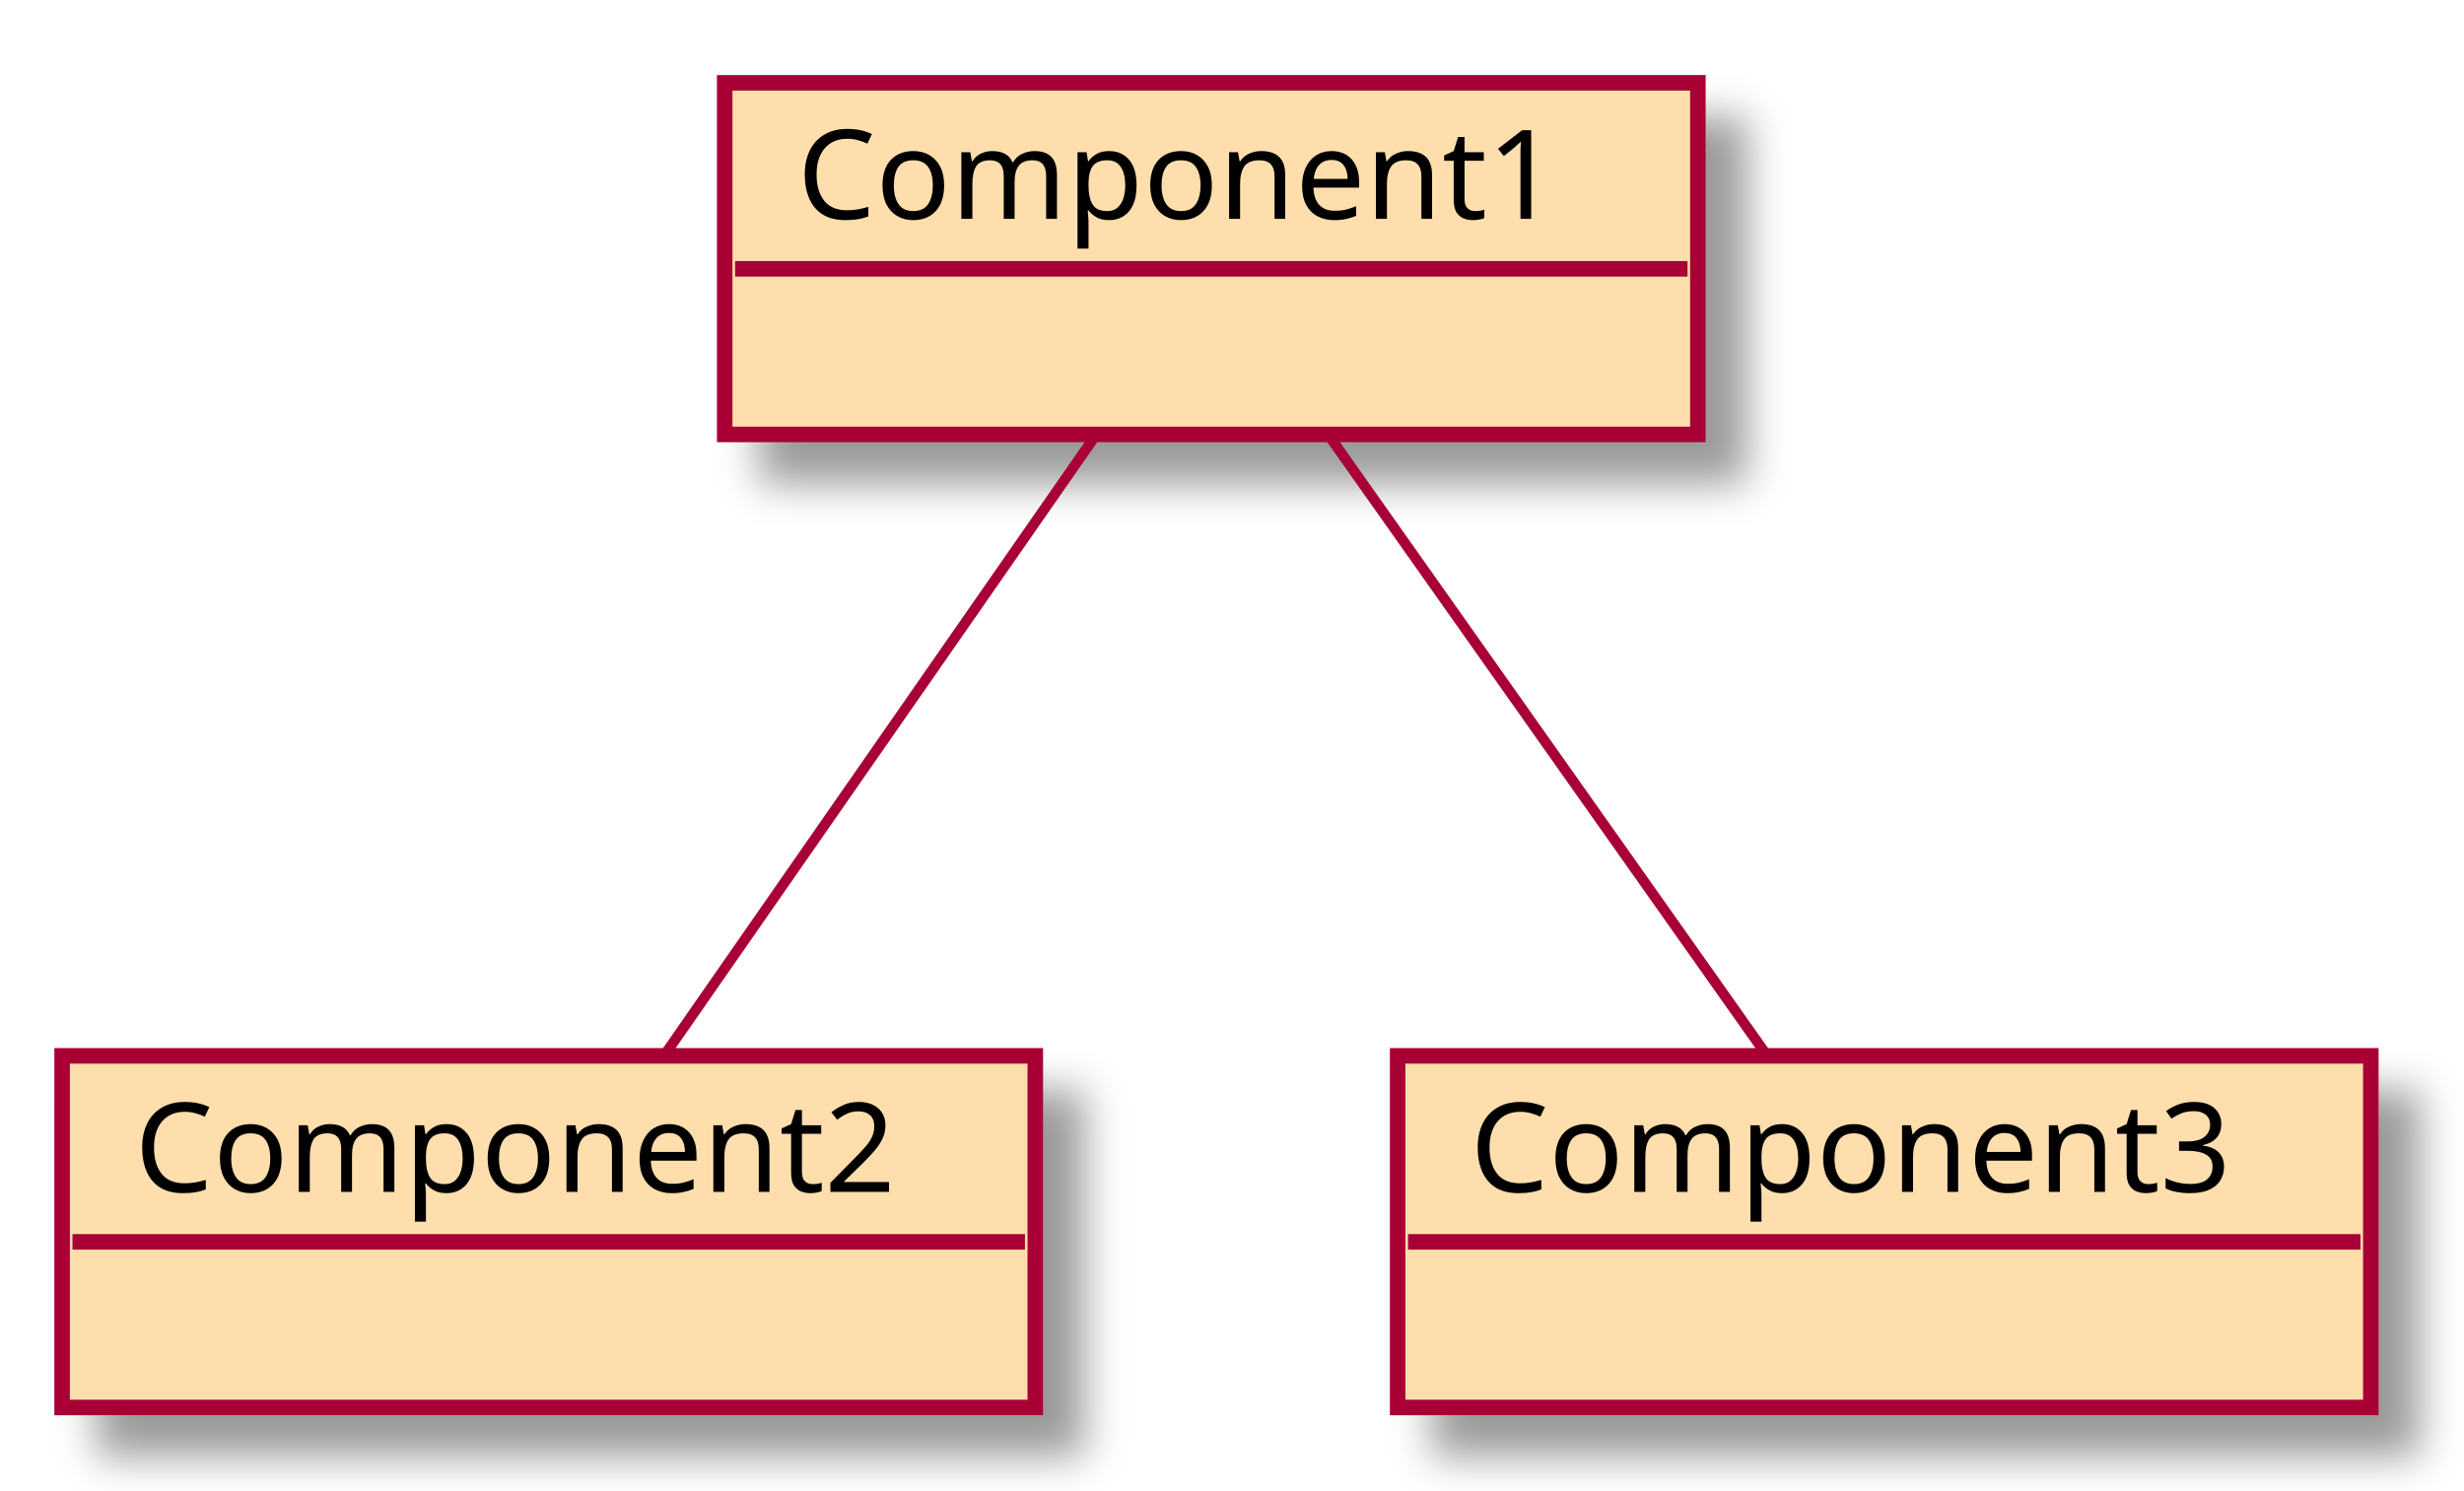
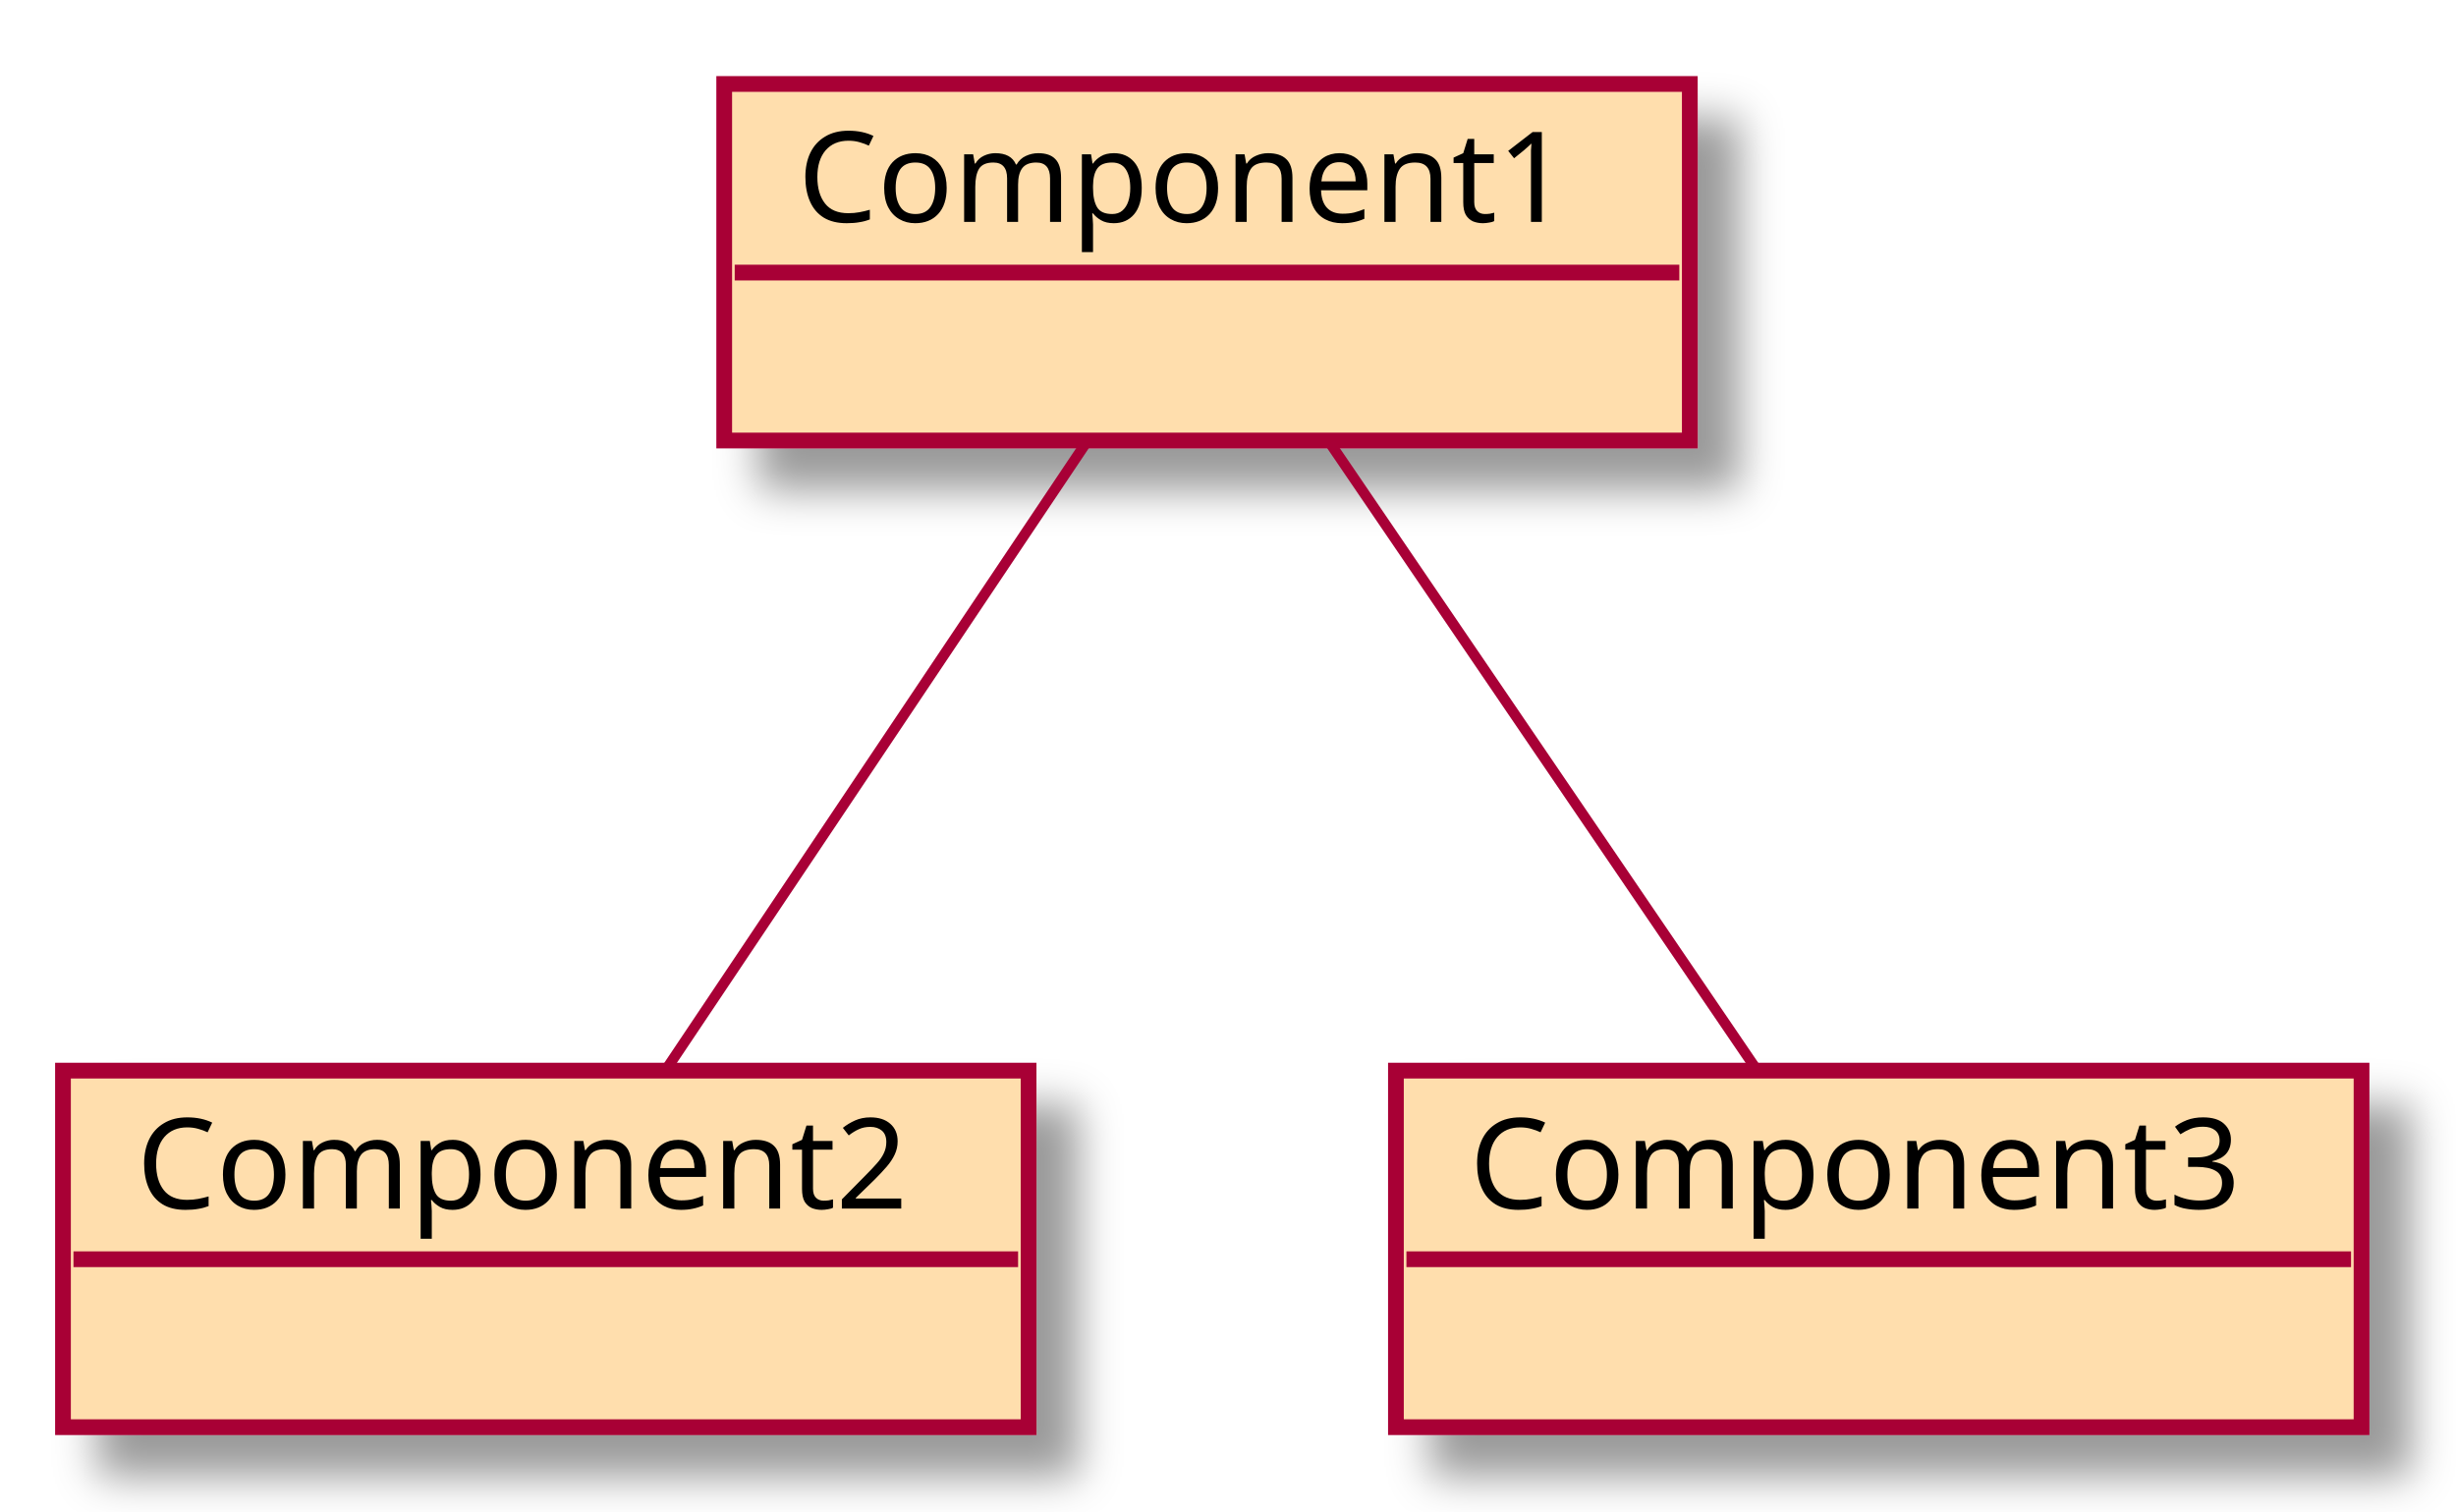
- <svg xmlns="http://www.w3.org/2000/svg" contentScriptType="application/ecmascript" contentStyleType="text/css" height="144px" preserveAspectRatio="none" style="width:238px;height:144px;" version="1.1" viewBox="0 0 238 144" width="238px" zoomAndPan="magnify">
+ <svg xmlns="http://www.w3.org/2000/svg" contentScriptType="application/ecmascript" contentStyleType="text/css" height="144px" preserveAspectRatio="none" style="width:234px;height:144px;" version="1.1" viewBox="0 0 234 144" width="234px" zoomAndPan="magnify">
  <defs>
-     <filter height="300%" id="f4gyi3m" width="300%" x="-1" y="-1">
+     <filter height="300%" id="fgsnvoe" width="300%" x="-1" y="-1">
      <feGaussianBlur result="blurOut" stdDeviation="2.0" />
      <feColorMatrix in="blurOut" result="blurOut2" type="matrix" values="0 0 0 0 0 0 0 0 0 0 0 0 0 0 0 0 0 0 .4 0" />
      <feOffset dx="4.0" dy="4.0" in="blurOut2" result="blurOut3" />
      <feBlend in="SourceGraphic" in2="blurOut3" mode="normal" />
    </filter>
  </defs>
  <g>
-     <rect fill="#FFDEAD" filter="url(#f4gyi3m)" height="33.969" style="stroke: #A80036; stroke-width: 1.5;" width="94" x="70" y="8" />
-     <text fill="#000000" font-family="sans-serif" font-size="12" lengthAdjust="spacingAndGlyphs" textLength="80" x="77" y="21.139">Component1</text>
-     <line style="stroke: #A80036; stroke-width: 1.5;" x1="71" x2="163" y1="25.969" y2="25.969" />
-     <rect fill="#FFDEAD" filter="url(#f4gyi3m)" height="33.969" style="stroke: #A80036; stroke-width: 1.5;" width="94" x="6" y="102" />
-     <text fill="#000000" font-family="sans-serif" font-size="12" lengthAdjust="spacingAndGlyphs" textLength="80" x="13" y="115.139">Component2</text>
-     <line style="stroke: #A80036; stroke-width: 1.5;" x1="7" x2="99" y1="119.969" y2="119.969" />
-     <rect fill="#FFDEAD" filter="url(#f4gyi3m)" height="33.969" style="stroke: #A80036; stroke-width: 1.5;" width="94" x="135" y="102" />
-     <text fill="#000000" font-family="sans-serif" font-size="12" lengthAdjust="spacingAndGlyphs" textLength="80" x="142" y="115.139">Component3</text>
-     <line style="stroke: #A80036; stroke-width: 1.5;" x1="136" x2="228" y1="119.969" y2="119.969" />
-     <path d="M105.852,42.025 C94.177,58.808 75.942,85.02 64.235,101.85 " fill="none" style="stroke: #A80036; stroke-width: 1.0;" />
-     <path d="M128.322,42.025 C140.18,58.808 158.699,85.02 170.59,101.85 " fill="none" style="stroke: #A80036; stroke-width: 1.0;" />
+     <rect fill="#FFDEAD" filter="url(#fgsnvoe)" height="33.969" style="stroke: #A80036; stroke-width: 1.5;" width="92" x="69" y="8" />
+     <text fill="#000000" font-family="sans-serif" font-size="12" lengthAdjust="spacingAndGlyphs" textLength="78" x="76" y="21.139">Component1</text>
+     <line style="stroke: #A80036; stroke-width: 1.5;" x1="70" x2="160" y1="25.969" y2="25.969" />
+     <rect fill="#FFDEAD" filter="url(#fgsnvoe)" height="33.969" style="stroke: #A80036; stroke-width: 1.5;" width="92" x="6" y="102" />
+     <text fill="#000000" font-family="sans-serif" font-size="12" lengthAdjust="spacingAndGlyphs" textLength="78" x="13" y="115.139">Component2</text>
+     <line style="stroke: #A80036; stroke-width: 1.5;" x1="7" x2="97" y1="119.969" y2="119.969" />
+     <rect fill="#FFDEAD" filter="url(#fgsnvoe)" height="33.969" style="stroke: #A80036; stroke-width: 1.5;" width="92" x="133" y="102" />
+     <text fill="#000000" font-family="sans-serif" font-size="12" lengthAdjust="spacingAndGlyphs" textLength="78" x="140" y="115.139">Component3</text>
+     <line style="stroke: #A80036; stroke-width: 1.5;" x1="134" x2="224" y1="119.969" y2="119.969" />
+     <path d="M103.445,42.241 C92.078,59.202 74.824,84.945 63.482,101.868 " fill="none" style="stroke: #A80036; stroke-width: 1.0;" />
+     <path d="M126.739,42.241 C138.286,59.202 155.814,84.945 167.336,101.868 " fill="none" style="stroke: #A80036; stroke-width: 1.0;" />
  </g>
</svg>
